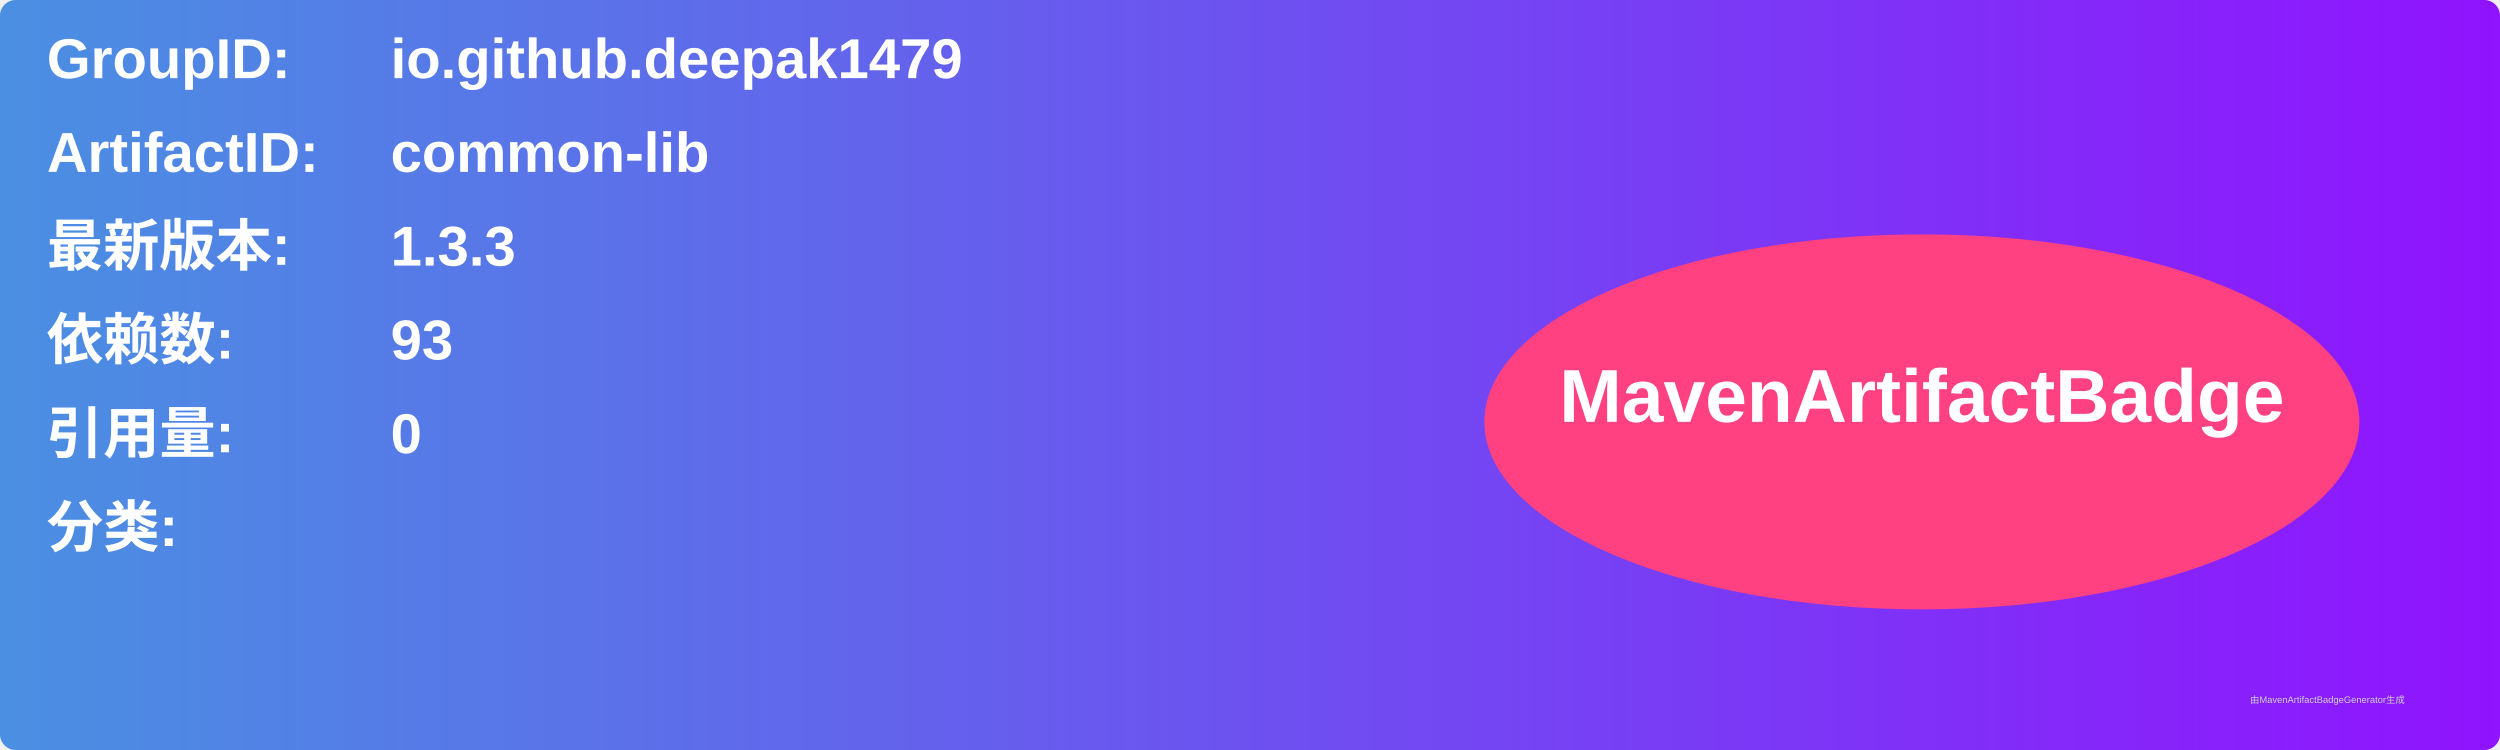
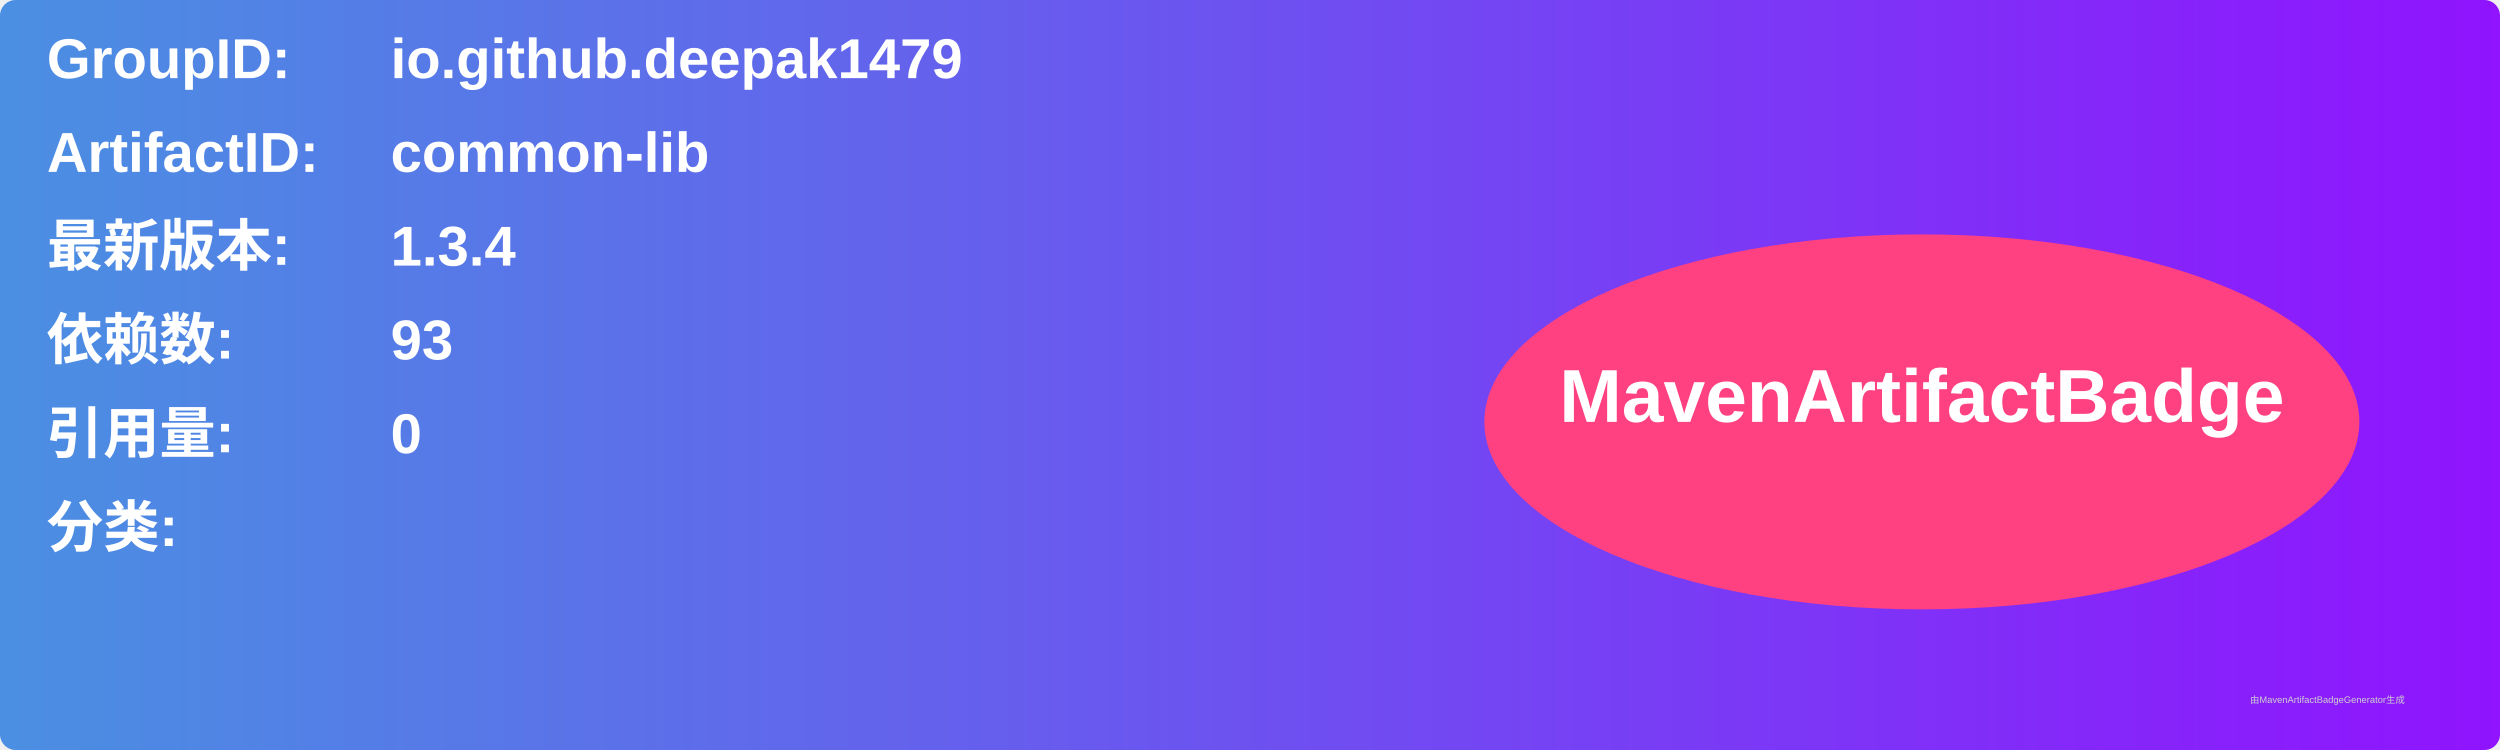
<svg xmlns="http://www.w3.org/2000/svg" width="800" height="240" viewBox="0 0 800 240">
  <linearGradient id="grad" x1="0%" y1="0%" x2="100%" y2="0%">
    <stop offset="0%" stop-color="#4a90e2" />
    <stop offset="100%" stop-color="#9013fe" />
  </linearGradient>
  <rect width="100%" height="100%" rx="5" ry="5" fill="url(#grad)" />
  <g transform="translate(15, 15)">
    <text x="0" y="10" font-family="Arial" font-size="18" fill="white" font-weight="bold" width="260">GroupID:</text>
    <text x="110" y="10" font-family="Arial" font-size="18" fill="white" font-weight="bold" width="460">io.github.deepak1479</text>
    <text x="0" y="40" font-family="Arial" font-size="18" fill="white" font-weight="bold" width="260">ArtifactID:</text>
    <text x="110" y="40" font-family="Arial" font-size="18" fill="white" font-weight="bold" width="460">common-lib</text>
    <text x="0" y="70" font-family="Arial" font-size="18" fill="white" font-weight="bold">最新版本:</text>
    <text x="110" y="70" font-family="Arial" font-size="18" fill="white" font-weight="bold">
-       <tspan font-weight="bold">1.3.3</tspan>
+       <tspan font-weight="bold">1.3.4</tspan>
    </text>
    <text x="0" y="100" font-family="Arial" font-size="18" fill="white" font-weight="bold">依赖数: </text>
    <text x="110" y="100" font-family="Arial" font-size="18" fill="white">
      <tspan font-weight="bold">93</tspan>
    </text>
    <text x="0" y="130" font-family="Arial" font-size="18" fill="white" font-weight="bold">引用量: </text>
    <text x="110" y="130" font-family="Arial" font-size="18" fill="white">
      <tspan font-weight="bold">0</tspan>
    </text>
    <text x="0" y="160" font-family="Arial" font-size="18" fill="white" font-weight="bold">分类:</text>
    <text x="10" y="190" font-family="Arial" font-size="10" fill="white">
      <tspan font-weight="bold" />
    </text>
    <ellipse cx="600" cy="120" rx="140" ry="60" fill="#ff4081" />
    <text x="600" y="120" text-anchor="middle" font-family="Arial" font-size="24" fill="white" font-weight="bold">MavenArtifactBadge</text>
  </g>
  <text x="720" y="225" font-family="Arial" font-size="3" fill="#d0d0d0">由MavenArtifactBadgeGenerator生成</text>
</svg>
